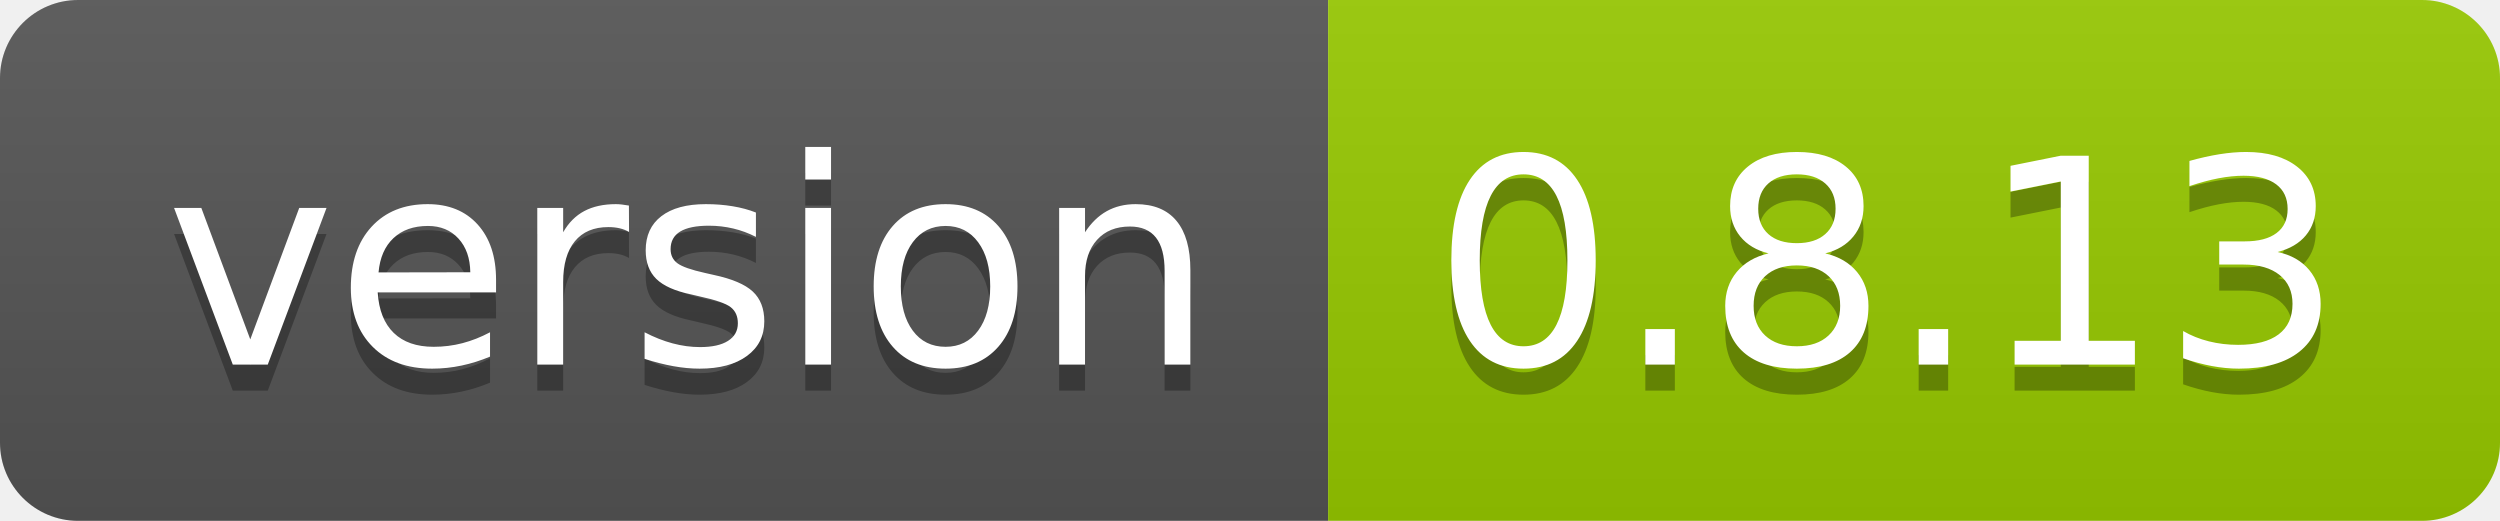
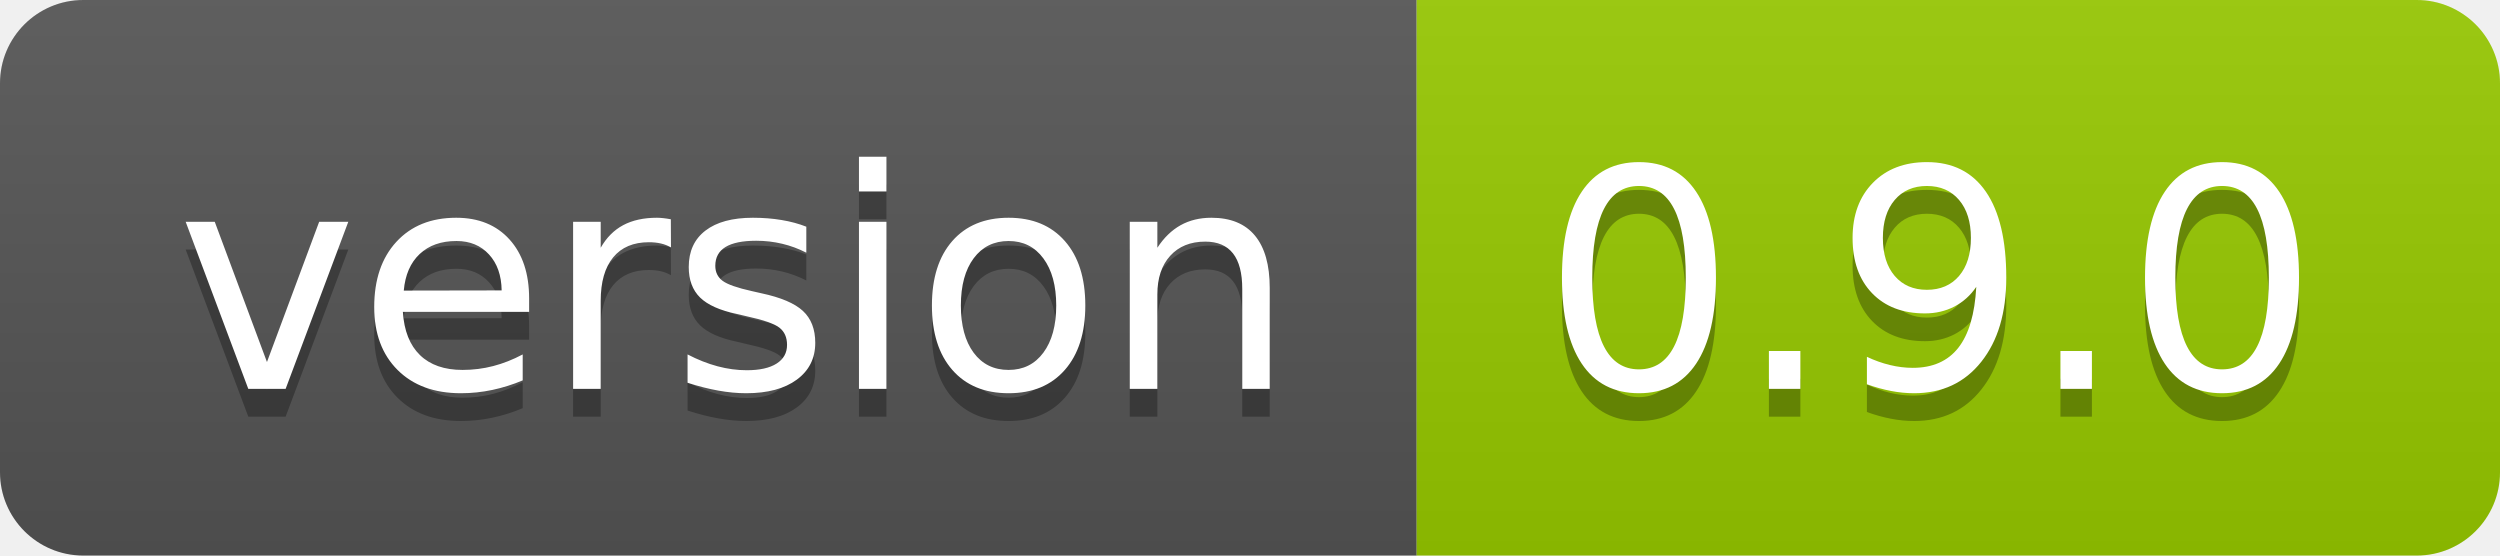
- <svg xmlns="http://www.w3.org/2000/svg" width="96" height="20" role="img" aria-label="version: 0.8.13">
+ <svg xmlns="http://www.w3.org/2000/svg" width="90" height="20" role="img" aria-label="version: 0.9.0">
  <linearGradient id="s" x2="0" y2="100%">
    <stop offset="0" stop-color="#bbb" stop-opacity=".1" />
    <stop offset="1" stop-opacity=".1" />
  </linearGradient>
  <clipPath id="r">
-     <rect width="96" height="20" rx="3" fill="#fff" />
+     <rect width="90" height="20" rx="3" fill="#fff" />
  </clipPath>
  <g clip-path="url(#r)">
    <rect width="51" height="20" fill="#555" />
-     <rect x="51" width="45" height="20" fill="#97ca00" />
-     <rect width="96" height="20" fill="url(#s)" />
+     <rect x="51" width="39" height="20" fill="#97ca00" />
+     <rect width="90" height="20" fill="url(#s)" />
  </g>
  <g fill="#fff" text-anchor="middle" font-family="Verdana,Geneva,DejaVu Sans,sans-serif" text-rendering="geometricPrecision" font-size="110">
    <text aria-hidden="true" x="265" y="150" fill="#010101" fill-opacity=".3" transform="scale(.1)" textLength="410">version</text>
    <text x="265" y="140" transform="scale(.1)" fill="#fff" textLength="410">version</text>
-     <text aria-hidden="true" x="725" y="150" fill="#010101" fill-opacity=".3" transform="scale(.1)" textLength="350">0.8.13</text>
-     <text x="725" y="140" transform="scale(.1)" fill="#fff" textLength="350">0.8.13</text>
+     <text aria-hidden="true" x="695" y="150" fill="#010101" fill-opacity=".3" transform="scale(.1)" textLength="290">0.9.0</text>
+     <text x="695" y="140" transform="scale(.1)" fill="#fff" textLength="290">0.9.0</text>
  </g>
</svg>
